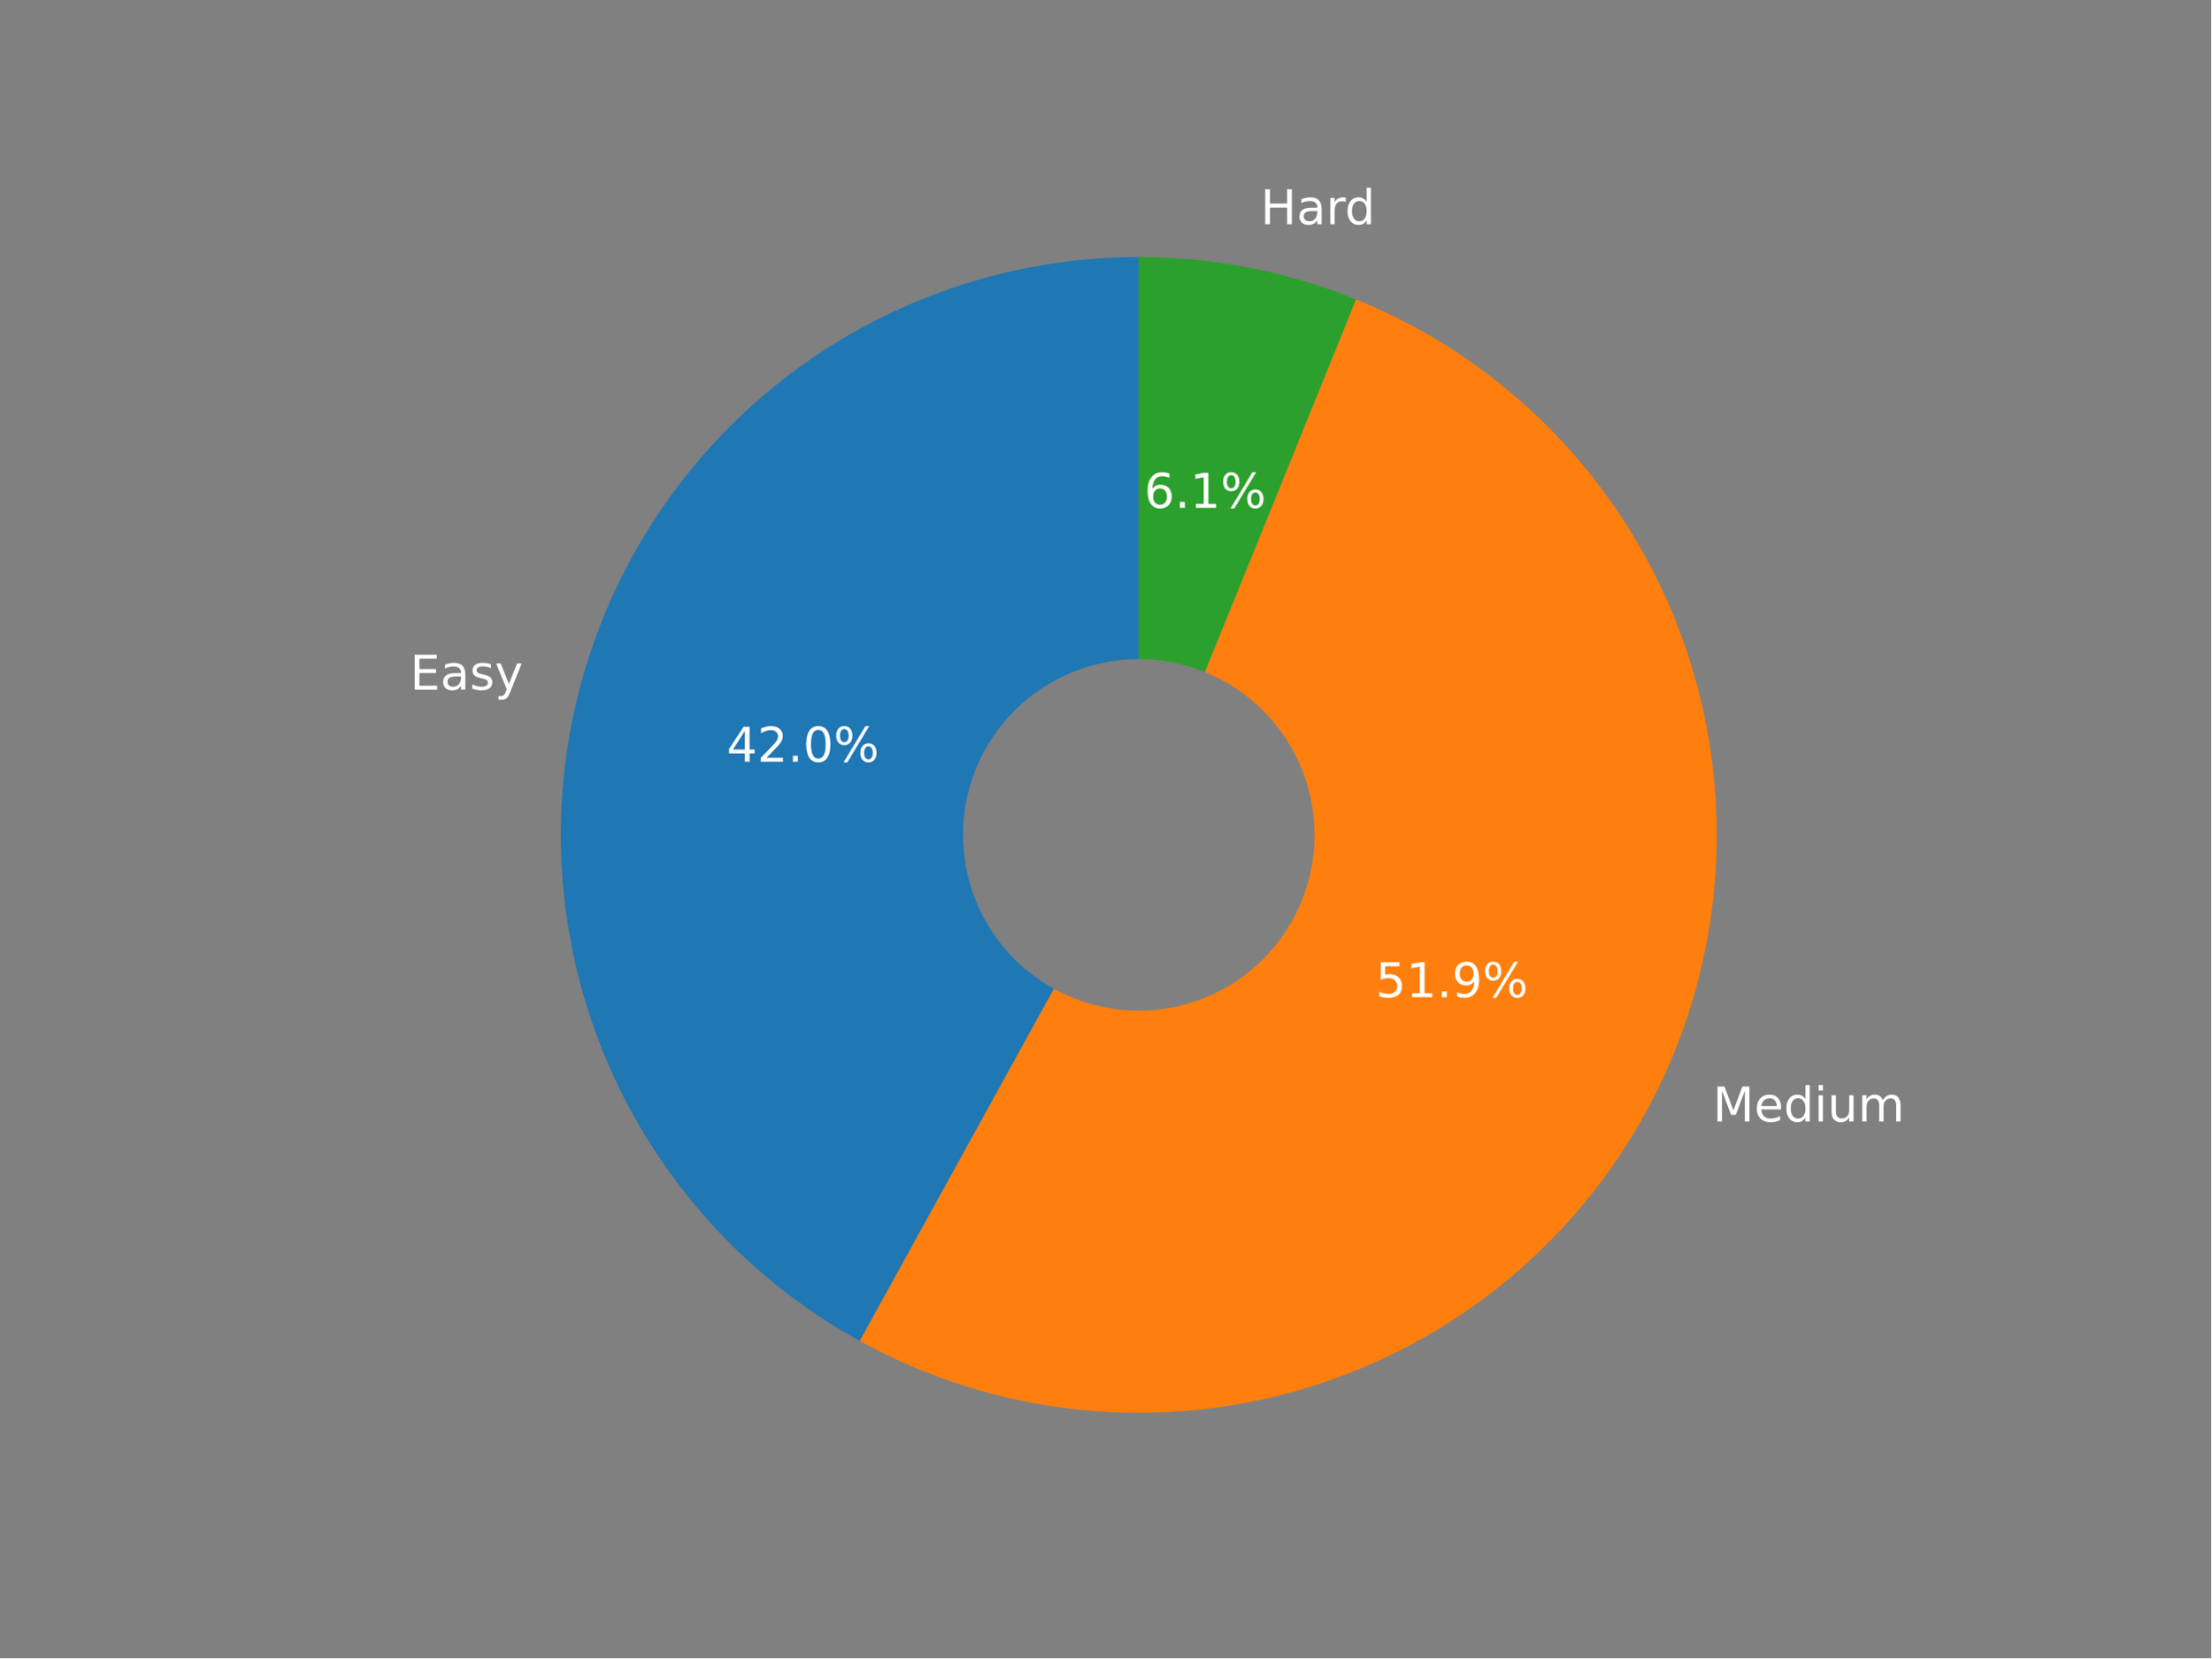
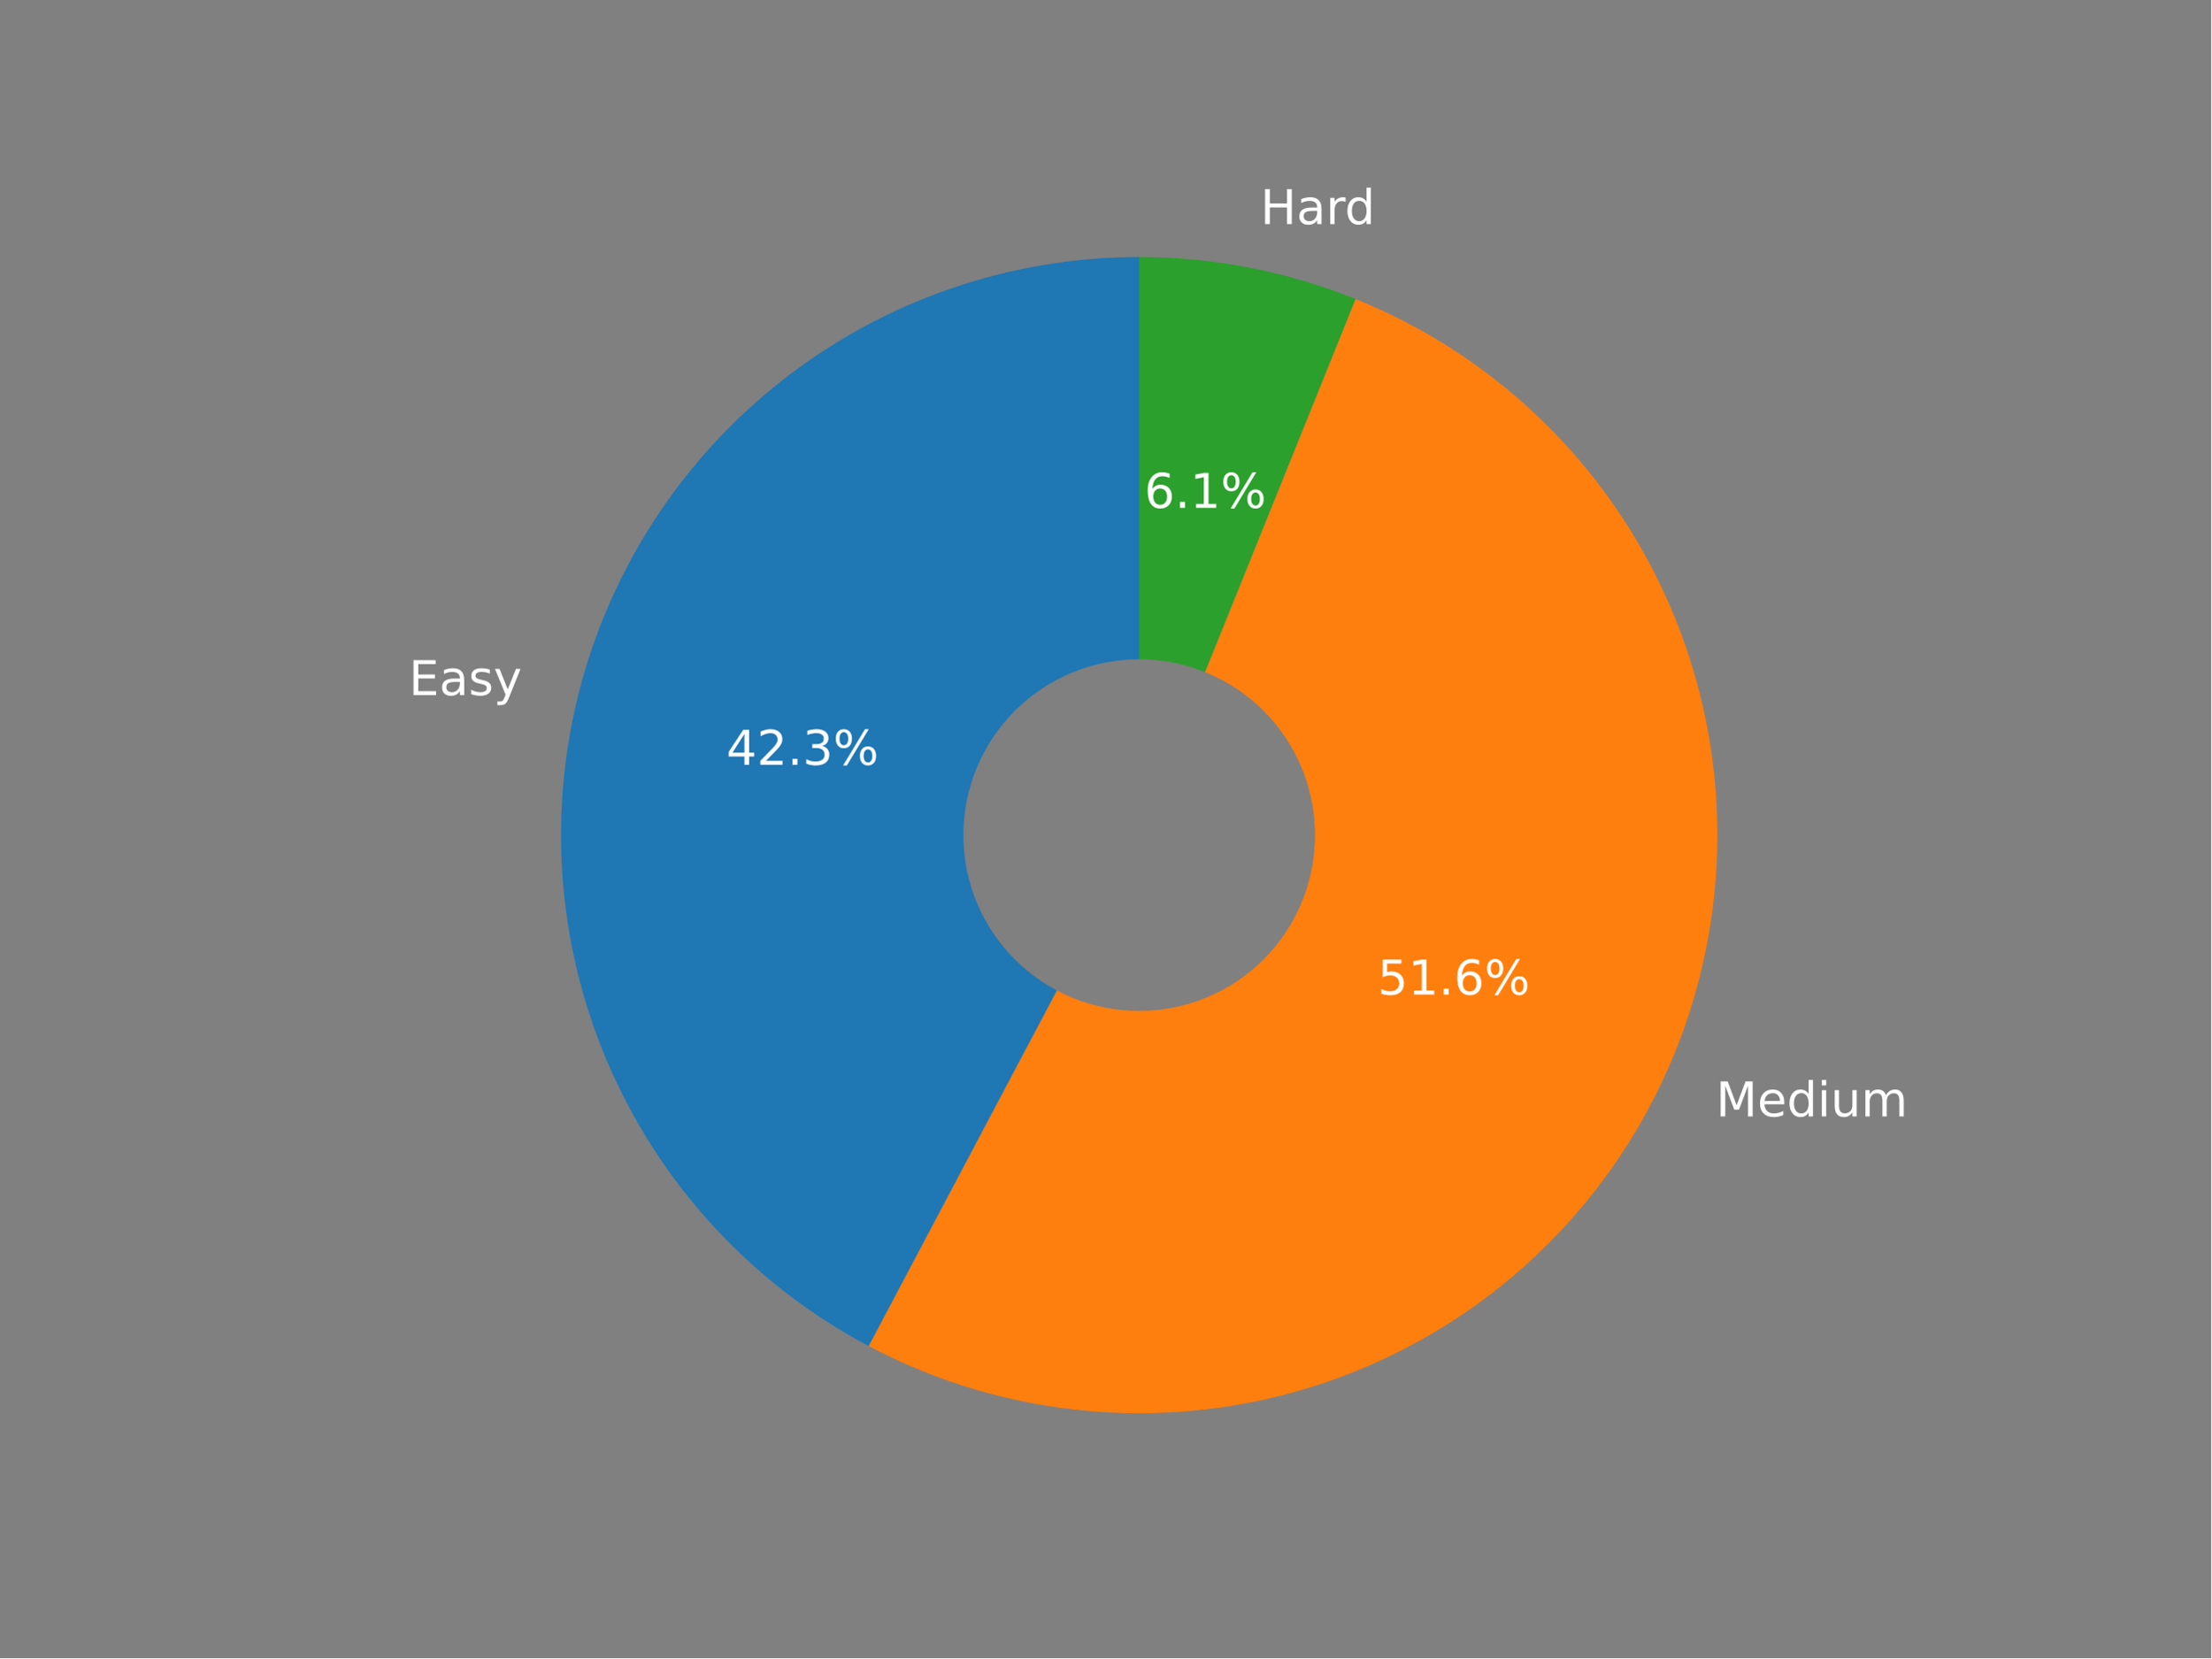
<svg xmlns="http://www.w3.org/2000/svg" xmlns:xlink="http://www.w3.org/1999/xlink" width="460.8pt" height="345.6pt" viewBox="0 0 460.8 345.6" version="1.1">
  <defs>
    <style type="text/css">*{stroke-linejoin: round; stroke-linecap: butt}</style>
  </defs>
  <g id="figure_1">
    <g id="patch_1">
      <path d="M 0 345.6  L 460.8 345.6  L 460.8 0  L 0 0  z " style="fill: #808080" />
    </g>
    <g id="axes_1">
      <g id="patch_2">
-         <path d="M 237.326 53.568  C 210.612 53.568 184.642 62.455 163.529 78.822  C 142.417 95.189 127.337 118.123 120.678 143.994  C 114.019 169.865 116.152 197.23 126.74 221.756  C 137.328 246.282 155.779 266.602 179.174 279.5  L 237.326 174.018  L 237.326 53.568  z " style="fill: #1f77b4" />
+         <path d="M 237.411 53.568  C 210.51 53.568 184.369 62.576 163.18 79.148  C 141.99 95.72 126.948 118.92 120.466 145.028  C 113.984 171.136 116.427 198.677 127.405 223.236  C 138.383 247.795 157.274 267.984 181.051 280.566  L 237.411 174.064  L 237.411 53.568  z " style="fill: #1f77b4" />
      </g>
      <g id="patch_3">
-         <path d="M 179.174 279.5  C 193.552 287.426 209.4 292.33 225.742 293.909  C 242.084 295.488 258.577 293.709 274.207 288.682  C 289.837 283.655 304.275 275.485 316.632 264.675  C 328.989 253.865 339.007 240.641 346.067 225.819  C 353.128 210.997 357.085 194.886 357.693 178.479  C 358.301 162.072 355.548 145.713 349.604 130.408  C 343.659 115.104 334.648 101.175 323.125 89.48  C 311.602 77.785 297.809 68.569 282.594 62.398  L 237.326 174.018  L 179.174 279.5  z " style="fill: #ff7f0e" />
+         <path d="M 181.051 280.566  C 195.499 288.212 211.354 292.839 227.647 294.163  C 243.94 295.488 260.334 293.483 275.827 288.272  C 291.321 283.06 305.594 274.749 317.774 263.847  C 329.954 252.945 339.789 239.677 346.68 224.853  C 353.57 210.03 357.372 193.957 357.854 177.618  C 358.336 161.278 355.489 145.01 349.484 129.806  C 343.48 114.601 334.444 100.777 322.928 89.175  C 311.412 77.574 297.654 68.436 282.494 62.32  L 237.411 174.064  L 181.051 280.566  z " style="fill: #ff7f0e" />
      </g>
      <g id="patch_4">
-         <path d="M 282.594 62.398  C 275.421 59.489 267.984 57.278 260.386 55.796  C 252.789 54.314 245.066 53.568 237.326 53.568  L 237.326 174.018  L 282.594 62.398  z " style="fill: #2ca02c" />
+         <path d="M 282.494 62.32  C 275.347 59.436 267.939 57.245 260.374 55.776  C 252.808 54.307 245.118 53.568 237.411 53.568  L 237.411 174.064  L 282.494 62.32  z " style="fill: #2ca02c" />
      </g>
      <g id="patch_5">
-         <path d="M 237.326 210.153  C 246.909 210.153 256.101 206.345 262.877 199.569  C 269.653 192.793 273.461 183.601 273.461 174.018  C 273.461 164.435 269.653 155.243 262.877 148.466  C 256.101 141.69 246.909 137.883 237.326 137.883  C 227.743 137.883 218.551 141.69 211.774 148.466  C 204.998 155.243 201.191 164.435 201.191 174.018  C 201.191 183.601 204.998 192.793 211.774 199.569  C 218.551 206.345 227.743 210.153 237.326 210.153  z " clip-path="url(#p3098496cf5)" style="fill: #808080; stroke: #808080; stroke-linejoin: miter" />
+         <path d="M 237.411 210.213  C 246.998 210.213 256.193 206.404 262.972 199.625  C 269.751 192.846 273.56 183.651 273.56 174.064  C 273.56 164.477 269.751 155.282 262.972 148.503  C 256.193 141.724 246.998 137.915 237.411 137.915  C 227.824 137.915 218.629 141.724 211.85 148.503  C 205.071 155.282 201.262 164.477 201.262 174.064  C 201.262 183.651 205.071 192.846 211.85 199.625  C 218.629 206.404 227.824 210.213 237.411 210.213  z " clip-path="url(#p0ff75da709)" style="fill: #808080; stroke: #808080; stroke-linejoin: miter" />
      </g>
      <g id="matplotlib.axis_1" />
      <g id="matplotlib.axis_2" />
      <g id="text_1">
-         <g style="fill: #ffffff" transform="translate(85.43819 143.7509)scale(0.1 -0.1)">
+         <g style="fill: #ffffff" transform="translate(85.1962 144.884)scale(0.1 -0.1)">
          <defs>
            <path id="DejaVuSans-45" d="M 628 4666  L 3578 4666  L 3578 4134  L 1259 4134  L 1259 2753  L 3481 2753  L 3481 2222  L 1259 2222  L 1259 531  L 3634 531  L 3634 0  L 628 0  L 628 4666  z " transform="scale(0.015625)" />
            <path id="DejaVuSans-61" d="M 2194 1759  Q 1497 1759 1228 1600  Q 959 1441 959 1056  Q 959 750 1161 570  Q 1363 391 1709 391  Q 2188 391 2477 730  Q 2766 1069 2766 1631  L 2766 1759  L 2194 1759  z M 3341 1997  L 3341 0  L 2766 0  L 2766 531  Q 2569 213 2275 61  Q 1981 -91 1556 -91  Q 1019 -91 701 211  Q 384 513 384 1019  Q 384 1609 779 1909  Q 1175 2209 1959 2209  L 2766 2209  L 2766 2266  Q 2766 2663 2505 2880  Q 2244 3097 1772 3097  Q 1472 3097 1187 3025  Q 903 2953 641 2809  L 641 3341  Q 956 3463 1253 3523  Q 1550 3584 1831 3584  Q 2591 3584 2966 3190  Q 3341 2797 3341 1997  z " transform="scale(0.015625)" />
            <path id="DejaVuSans-73" d="M 2834 3397  L 2834 2853  Q 2591 2978 2328 3040  Q 2066 3103 1784 3103  Q 1356 3103 1142 2972  Q 928 2841 928 2578  Q 928 2378 1081 2264  Q 1234 2150 1697 2047  L 1894 2003  Q 2506 1872 2764 1633  Q 3022 1394 3022 966  Q 3022 478 2636 193  Q 2250 -91 1575 -91  Q 1294 -91 989 -36  Q 684 19 347 128  L 347 722  Q 666 556 975 473  Q 1284 391 1588 391  Q 1994 391 2212 530  Q 2431 669 2431 922  Q 2431 1156 2273 1281  Q 2116 1406 1581 1522  L 1381 1569  Q 847 1681 609 1914  Q 372 2147 372 2553  Q 372 3047 722 3315  Q 1072 3584 1716 3584  Q 2034 3584 2315 3537  Q 2597 3491 2834 3397  z " transform="scale(0.015625)" />
            <path id="DejaVuSans-79" d="M 2059 -325  Q 1816 -950 1584 -1140  Q 1353 -1331 966 -1331  L 506 -1331  L 506 -850  L 844 -850  Q 1081 -850 1212 -737  Q 1344 -625 1503 -206  L 1606 56  L 191 3500  L 800 3500  L 1894 763  L 2988 3500  L 3597 3500  L 2059 -325  z " transform="scale(0.015625)" />
          </defs>
          <use xlink:href="#DejaVuSans-45" />
          <use xlink:href="#DejaVuSans-61" x="63.184" />
          <use xlink:href="#DejaVuSans-73" x="124.463" />
          <use xlink:href="#DejaVuSans-79" x="176.562" />
        </g>
      </g>
      <g id="text_2">
-         <g style="fill: #ffffff" transform="translate(151.4535 158.7628)scale(0.1 -0.1)">
+         <g style="fill: #ffffff" transform="translate(151.3602 159.4018)scale(0.1 -0.1)">
          <defs>
            <path id="DejaVuSans-34" d="M 2419 4116  L 825 1625  L 2419 1625  L 2419 4116  z M 2253 4666  L 3047 4666  L 3047 1625  L 3713 1625  L 3713 1100  L 3047 1100  L 3047 0  L 2419 0  L 2419 1100  L 313 1100  L 313 1709  L 2253 4666  z " transform="scale(0.015625)" />
            <path id="DejaVuSans-32" d="M 1228 531  L 3431 531  L 3431 0  L 469 0  L 469 531  Q 828 903 1448 1529  Q 2069 2156 2228 2338  Q 2531 2678 2651 2914  Q 2772 3150 2772 3378  Q 2772 3750 2511 3984  Q 2250 4219 1831 4219  Q 1534 4219 1204 4116  Q 875 4013 500 3803  L 500 4441  Q 881 4594 1212 4672  Q 1544 4750 1819 4750  Q 2544 4750 2975 4387  Q 3406 4025 3406 3419  Q 3406 3131 3298 2873  Q 3191 2616 2906 2266  Q 2828 2175 2409 1742  Q 1991 1309 1228 531  z " transform="scale(0.015625)" />
            <path id="DejaVuSans-2e" d="M 684 794  L 1344 794  L 1344 0  L 684 0  L 684 794  z " transform="scale(0.015625)" />
-             <path id="DejaVuSans-30" d="M 2034 4250  Q 1547 4250 1301 3770  Q 1056 3291 1056 2328  Q 1056 1369 1301 889  Q 1547 409 2034 409  Q 2525 409 2770 889  Q 3016 1369 3016 2328  Q 3016 3291 2770 3770  Q 2525 4250 2034 4250  z M 2034 4750  Q 2819 4750 3233 4129  Q 3647 3509 3647 2328  Q 3647 1150 3233 529  Q 2819 -91 2034 -91  Q 1250 -91 836 529  Q 422 1150 422 2328  Q 422 3509 836 4129  Q 1250 4750 2034 4750  z " transform="scale(0.015625)" />
+             <path id="DejaVuSans-33" d="M 2597 2516  Q 3050 2419 3304 2112  Q 3559 1806 3559 1356  Q 3559 666 3084 287  Q 2609 -91 1734 -91  Q 1441 -91 1130 -33  Q 819 25 488 141  L 488 750  Q 750 597 1062 519  Q 1375 441 1716 441  Q 2309 441 2620 675  Q 2931 909 2931 1356  Q 2931 1769 2642 2001  Q 2353 2234 1838 2234  L 1294 2234  L 1294 2753  L 1863 2753  Q 2328 2753 2575 2939  Q 2822 3125 2822 3475  Q 2822 3834 2567 4026  Q 2313 4219 1838 4219  Q 1578 4219 1281 4162  Q 984 4106 628 3988  L 628 4550  Q 988 4650 1302 4700  Q 1616 4750 1894 4750  Q 2613 4750 3031 4423  Q 3450 4097 3450 3541  Q 3450 3153 3228 2886  Q 3006 2619 2597 2516  z " transform="scale(0.015625)" />
            <path id="DejaVuSans-25" d="M 4653 2053  Q 4381 2053 4226 1822  Q 4072 1591 4072 1178  Q 4072 772 4226 539  Q 4381 306 4653 306  Q 4919 306 5073 539  Q 5228 772 5228 1178  Q 5228 1588 5073 1820  Q 4919 2053 4653 2053  z M 4653 2450  Q 5147 2450 5437 2106  Q 5728 1763 5728 1178  Q 5728 594 5436 251  Q 5144 -91 4653 -91  Q 4153 -91 3862 251  Q 3572 594 3572 1178  Q 3572 1766 3864 2108  Q 4156 2450 4653 2450  z M 1428 4353  Q 1159 4353 1004 4120  Q 850 3888 850 3481  Q 850 3069 1003 2837  Q 1156 2606 1428 2606  Q 1700 2606 1854 2837  Q 2009 3069 2009 3481  Q 2009 3884 1853 4118  Q 1697 4353 1428 4353  z M 4250 4750  L 4750 4750  L 1831 -91  L 1331 -91  L 4250 4750  z M 1428 4750  Q 1922 4750 2215 4408  Q 2509 4066 2509 3481  Q 2509 2891 2217 2550  Q 1925 2209 1428 2209  Q 931 2209 642 2551  Q 353 2894 353 3481  Q 353 4063 643 4406  Q 934 4750 1428 4750  z " transform="scale(0.015625)" />
          </defs>
          <use xlink:href="#DejaVuSans-34" />
          <use xlink:href="#DejaVuSans-32" x="63.623" />
          <use xlink:href="#DejaVuSans-2e" x="127.246" />
-           <use xlink:href="#DejaVuSans-30" x="159.033" />
+           <use xlink:href="#DejaVuSans-33" x="159.033" />
          <use xlink:href="#DejaVuSans-25" x="222.656" />
        </g>
      </g>
      <g id="text_3">
-         <g style="fill: #ffffff" transform="translate(356.9416 233.7584)scale(0.1 -0.1)">
+         <g style="fill: #ffffff" transform="translate(357.6066 232.6916)scale(0.1 -0.1)">
          <defs>
            <path id="DejaVuSans-4d" d="M 628 4666  L 1569 4666  L 2759 1491  L 3956 4666  L 4897 4666  L 4897 0  L 4281 0  L 4281 4097  L 3078 897  L 2444 897  L 1241 4097  L 1241 0  L 628 0  L 628 4666  z " transform="scale(0.015625)" />
            <path id="DejaVuSans-65" d="M 3597 1894  L 3597 1613  L 953 1613  Q 991 1019 1311 708  Q 1631 397 2203 397  Q 2534 397 2845 478  Q 3156 559 3463 722  L 3463 178  Q 3153 47 2828 -22  Q 2503 -91 2169 -91  Q 1331 -91 842 396  Q 353 884 353 1716  Q 353 2575 817 3079  Q 1281 3584 2069 3584  Q 2775 3584 3186 3129  Q 3597 2675 3597 1894  z M 3022 2063  Q 3016 2534 2758 2815  Q 2500 3097 2075 3097  Q 1594 3097 1305 2825  Q 1016 2553 972 2059  L 3022 2063  z " transform="scale(0.015625)" />
            <path id="DejaVuSans-64" d="M 2906 2969  L 2906 4863  L 3481 4863  L 3481 0  L 2906 0  L 2906 525  Q 2725 213 2448 61  Q 2172 -91 1784 -91  Q 1150 -91 751 415  Q 353 922 353 1747  Q 353 2572 751 3078  Q 1150 3584 1784 3584  Q 2172 3584 2448 3432  Q 2725 3281 2906 2969  z M 947 1747  Q 947 1113 1208 752  Q 1469 391 1925 391  Q 2381 391 2643 752  Q 2906 1113 2906 1747  Q 2906 2381 2643 2742  Q 2381 3103 1925 3103  Q 1469 3103 1208 2742  Q 947 2381 947 1747  z " transform="scale(0.015625)" />
            <path id="DejaVuSans-69" d="M 603 3500  L 1178 3500  L 1178 0  L 603 0  L 603 3500  z M 603 4863  L 1178 4863  L 1178 4134  L 603 4134  L 603 4863  z " transform="scale(0.015625)" />
            <path id="DejaVuSans-75" d="M 544 1381  L 544 3500  L 1119 3500  L 1119 1403  Q 1119 906 1312 657  Q 1506 409 1894 409  Q 2359 409 2629 706  Q 2900 1003 2900 1516  L 2900 3500  L 3475 3500  L 3475 0  L 2900 0  L 2900 538  Q 2691 219 2414 64  Q 2138 -91 1772 -91  Q 1169 -91 856 284  Q 544 659 544 1381  z M 1991 3584  L 1991 3584  z " transform="scale(0.015625)" />
            <path id="DejaVuSans-6d" d="M 3328 2828  Q 3544 3216 3844 3400  Q 4144 3584 4550 3584  Q 5097 3584 5394 3201  Q 5691 2819 5691 2113  L 5691 0  L 5113 0  L 5113 2094  Q 5113 2597 4934 2840  Q 4756 3084 4391 3084  Q 3944 3084 3684 2787  Q 3425 2491 3425 1978  L 3425 0  L 2847 0  L 2847 2094  Q 2847 2600 2669 2842  Q 2491 3084 2119 3084  Q 1678 3084 1418 2786  Q 1159 2488 1159 1978  L 1159 0  L 581 0  L 581 3500  L 1159 3500  L 1159 2956  Q 1356 3278 1631 3431  Q 1906 3584 2284 3584  Q 2666 3584 2933 3390  Q 3200 3197 3328 2828  z " transform="scale(0.015625)" />
          </defs>
          <use xlink:href="#DejaVuSans-4d" />
          <use xlink:href="#DejaVuSans-65" x="86.279" />
          <use xlink:href="#DejaVuSans-64" x="147.803" />
          <use xlink:href="#DejaVuSans-69" x="211.279" />
          <use xlink:href="#DejaVuSans-75" x="239.062" />
          <use xlink:href="#DejaVuSans-6d" x="302.441" />
        </g>
      </g>
      <g id="text_4">
-         <g style="fill: #ffffff" transform="translate(286.6871 207.8578)scale(0.1 -0.1)">
+         <g style="fill: #ffffff" transform="translate(287.0886 207.2969)scale(0.1 -0.1)">
          <defs>
            <path id="DejaVuSans-35" d="M 691 4666  L 3169 4666  L 3169 4134  L 1269 4134  L 1269 2991  Q 1406 3038 1543 3061  Q 1681 3084 1819 3084  Q 2600 3084 3056 2656  Q 3513 2228 3513 1497  Q 3513 744 3044 326  Q 2575 -91 1722 -91  Q 1428 -91 1123 -41  Q 819 9 494 109  L 494 744  Q 775 591 1075 516  Q 1375 441 1709 441  Q 2250 441 2565 725  Q 2881 1009 2881 1497  Q 2881 1984 2565 2268  Q 2250 2553 1709 2553  Q 1456 2553 1204 2497  Q 953 2441 691 2322  L 691 4666  z " transform="scale(0.015625)" />
            <path id="DejaVuSans-31" d="M 794 531  L 1825 531  L 1825 4091  L 703 3866  L 703 4441  L 1819 4666  L 2450 4666  L 2450 531  L 3481 531  L 3481 0  L 794 0  L 794 531  z " transform="scale(0.015625)" />
-             <path id="DejaVuSans-39" d="M 703 97  L 703 672  Q 941 559 1184 500  Q 1428 441 1663 441  Q 2288 441 2617 861  Q 2947 1281 2994 2138  Q 2813 1869 2534 1725  Q 2256 1581 1919 1581  Q 1219 1581 811 2004  Q 403 2428 403 3163  Q 403 3881 828 4315  Q 1253 4750 1959 4750  Q 2769 4750 3195 4129  Q 3622 3509 3622 2328  Q 3622 1225 3098 567  Q 2575 -91 1691 -91  Q 1453 -91 1209 -44  Q 966 3 703 97  z M 1959 2075  Q 2384 2075 2632 2365  Q 2881 2656 2881 3163  Q 2881 3666 2632 3958  Q 2384 4250 1959 4250  Q 1534 4250 1286 3958  Q 1038 3666 1038 3163  Q 1038 2656 1286 2365  Q 1534 2075 1959 2075  z " transform="scale(0.015625)" />
+             <path id="DejaVuSans-36" d="M 2113 2584  Q 1688 2584 1439 2293  Q 1191 2003 1191 1497  Q 1191 994 1439 701  Q 1688 409 2113 409  Q 2538 409 2786 701  Q 3034 994 3034 1497  Q 3034 2003 2786 2293  Q 2538 2584 2113 2584  z M 3366 4563  L 3366 3988  Q 3128 4100 2886 4159  Q 2644 4219 2406 4219  Q 1781 4219 1451 3797  Q 1122 3375 1075 2522  Q 1259 2794 1537 2939  Q 1816 3084 2150 3084  Q 2853 3084 3261 2657  Q 3669 2231 3669 1497  Q 3669 778 3244 343  Q 2819 -91 2113 -91  Q 1303 -91 875 529  Q 447 1150 447 2328  Q 447 3434 972 4092  Q 1497 4750 2381 4750  Q 2619 4750 2861 4703  Q 3103 4656 3366 4563  z " transform="scale(0.015625)" />
          </defs>
          <use xlink:href="#DejaVuSans-35" />
          <use xlink:href="#DejaVuSans-31" x="63.623" />
          <use xlink:href="#DejaVuSans-2e" x="127.246" />
-           <use xlink:href="#DejaVuSans-39" x="159.033" />
+           <use xlink:href="#DejaVuSans-36" x="159.033" />
          <use xlink:href="#DejaVuSans-25" x="222.656" />
        </g>
      </g>
      <g id="text_5">
-         <g style="fill: #ffffff" transform="translate(262.6925 46.73339)scale(0.1 -0.1)">
+         <g style="fill: #ffffff" transform="translate(262.6698 46.70681)scale(0.1 -0.1)">
          <defs>
            <path id="DejaVuSans-48" d="M 628 4666  L 1259 4666  L 1259 2753  L 3553 2753  L 3553 4666  L 4184 4666  L 4184 0  L 3553 0  L 3553 2222  L 1259 2222  L 1259 0  L 628 0  L 628 4666  z " transform="scale(0.015625)" />
            <path id="DejaVuSans-72" d="M 2631 2963  Q 2534 3019 2420 3045  Q 2306 3072 2169 3072  Q 1681 3072 1420 2755  Q 1159 2438 1159 1844  L 1159 0  L 581 0  L 581 3500  L 1159 3500  L 1159 2956  Q 1341 3275 1631 3429  Q 1922 3584 2338 3584  Q 2397 3584 2469 3576  Q 2541 3569 2628 3553  L 2631 2963  z " transform="scale(0.015625)" />
          </defs>
          <use xlink:href="#DejaVuSans-48" />
          <use xlink:href="#DejaVuSans-61" x="75.195" />
          <use xlink:href="#DejaVuSans-72" x="136.475" />
          <use xlink:href="#DejaVuSans-64" x="175.838" />
        </g>
      </g>
      <g id="text_6">
-         <g style="fill: #ffffff" transform="translate(238.4598 105.8441)scale(0.1 -0.1)">
-           <defs>
-             <path id="DejaVuSans-36" d="M 2113 2584  Q 1688 2584 1439 2293  Q 1191 2003 1191 1497  Q 1191 994 1439 701  Q 1688 409 2113 409  Q 2538 409 2786 701  Q 3034 994 3034 1497  Q 3034 2003 2786 2293  Q 2538 2584 2113 2584  z M 3366 4563  L 3366 3988  Q 3128 4100 2886 4159  Q 2644 4219 2406 4219  Q 1781 4219 1451 3797  Q 1122 3375 1075 2522  Q 1259 2794 1537 2939  Q 1816 3084 2150 3084  Q 2853 3084 3261 2657  Q 3669 2231 3669 1497  Q 3669 778 3244 343  Q 2819 -91 2113 -91  Q 1303 -91 875 529  Q 447 1150 447 2328  Q 447 3434 972 4092  Q 1497 4750 2381 4750  Q 2619 4750 2861 4703  Q 3103 4656 3366 4563  z " transform="scale(0.015625)" />
-           </defs>
+         <g style="fill: #ffffff" transform="translate(238.4861 105.8506)scale(0.1 -0.1)">
          <use xlink:href="#DejaVuSans-36" />
          <use xlink:href="#DejaVuSans-2e" x="63.623" />
          <use xlink:href="#DejaVuSans-31" x="95.41" />
          <use xlink:href="#DejaVuSans-25" x="159.033" />
        </g>
      </g>
    </g>
  </g>
  <defs>
-     <clipPath id="p3098496cf5">
+     <clipPath id="p0ff75da709">
      <rect x="57.6" y="41.472" width="357.12" height="266.112" />
    </clipPath>
  </defs>
</svg>
